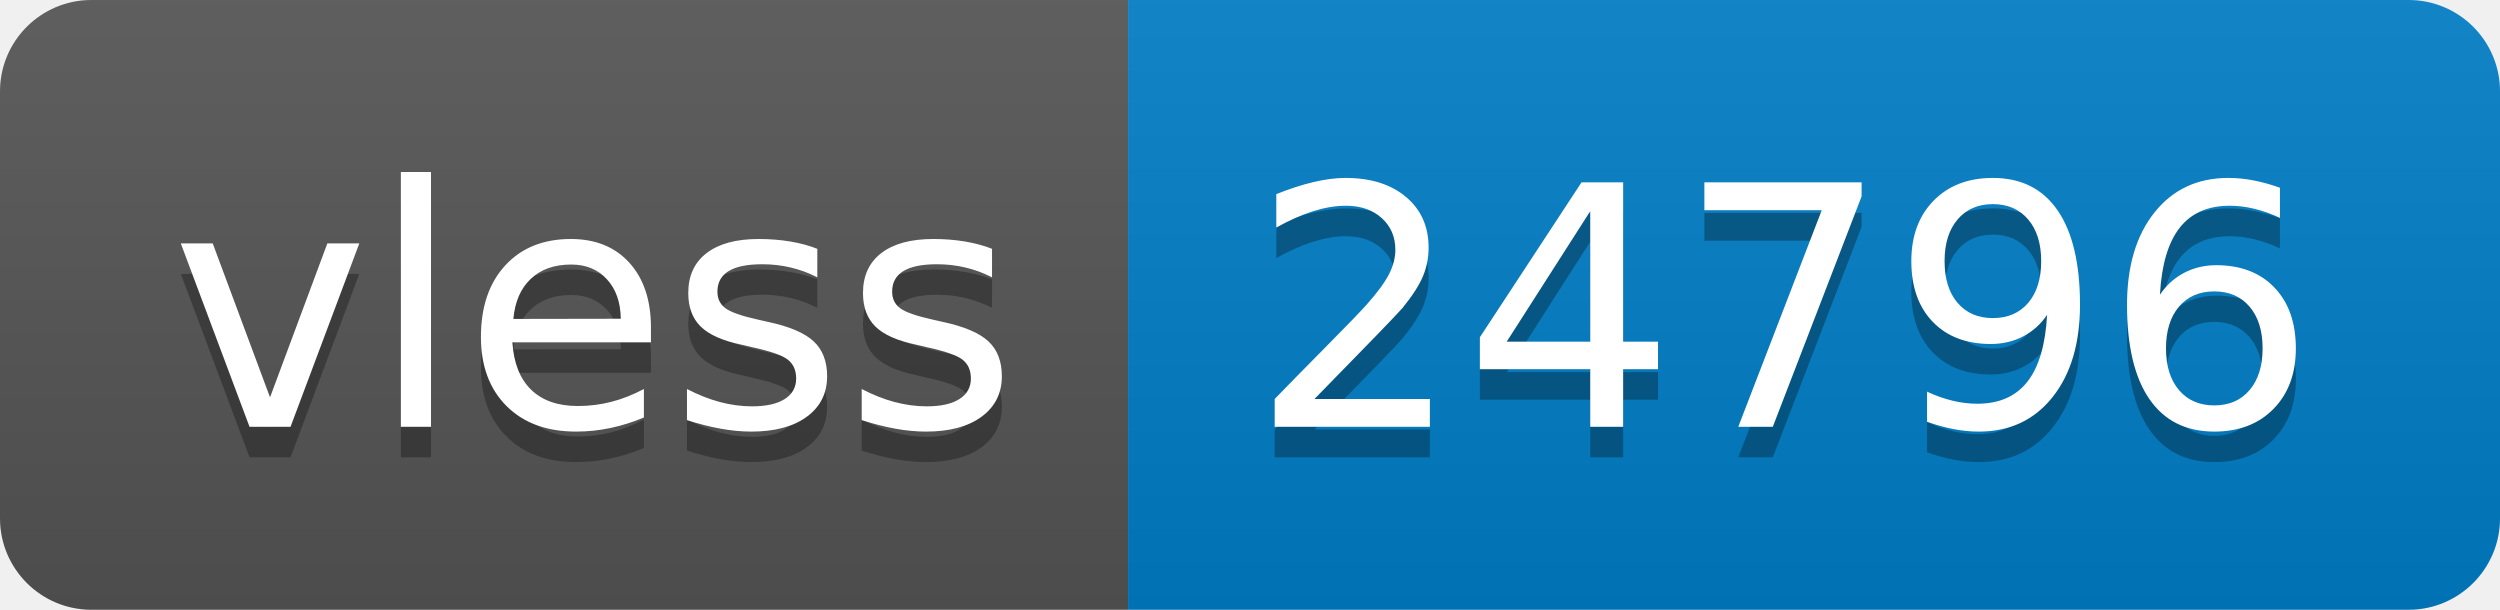
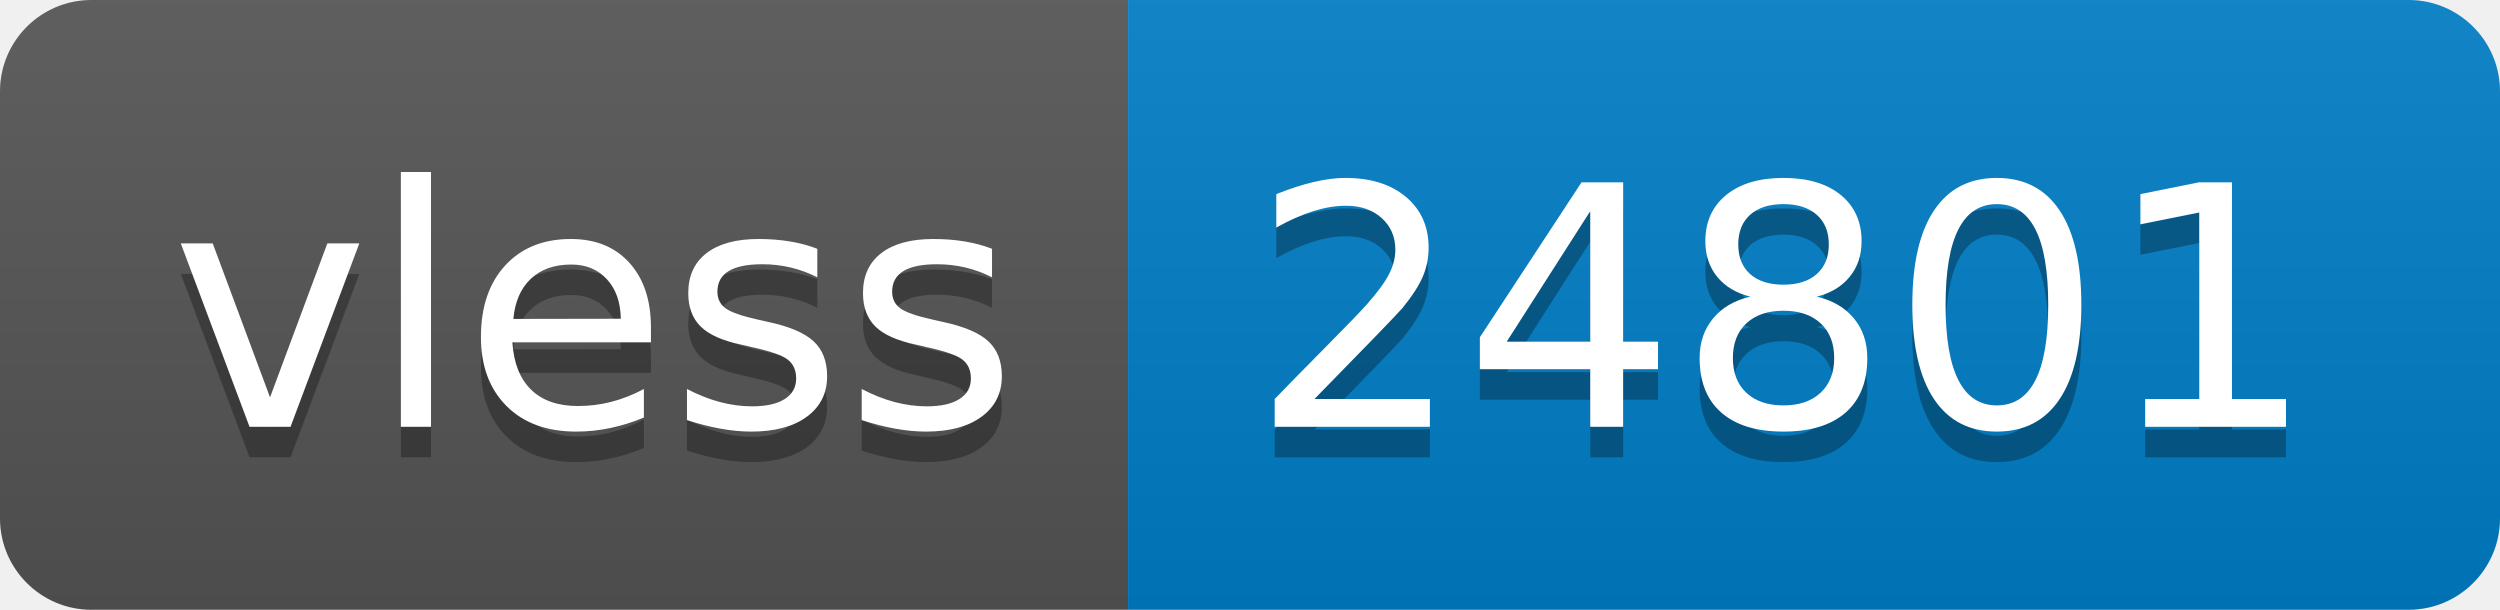
- <svg xmlns="http://www.w3.org/2000/svg" width="82" height="20" role="img" aria-label="vless: 24796">
+ <svg xmlns="http://www.w3.org/2000/svg" width="82" height="20" role="img" aria-label="vless: 24801">
  <linearGradient id="s" x2="0" y2="100%">
    <stop offset="0" stop-color="#bbb" stop-opacity=".1" />
    <stop offset="1" stop-opacity=".1" />
  </linearGradient>
  <clipPath id="r">
    <rect width="82" height="20" rx="3" fill="#fff" />
  </clipPath>
  <g clip-path="url(#r)">
    <rect width="37" height="20" fill="#555" />
    <rect x="37" width="45" height="20" fill="#007ec6" />
    <rect width="82" height="20" fill="url(#s)" />
  </g>
  <g fill="#fff" text-anchor="middle" font-family="Verdana,Geneva,DejaVu Sans,sans-serif" text-rendering="geometricPrecision" font-size="110">
    <text aria-hidden="true" x="195" y="150" fill="#010101" fill-opacity=".3" transform="scale(.1)" textLength="270">vless</text>
    <text x="195" y="140" transform="scale(.1)" fill="#fff" textLength="270">vless</text>
-     <text aria-hidden="true" x="585" y="150" fill="#010101" fill-opacity=".3" transform="scale(.1)" textLength="350">24796</text>
-     <text x="585" y="140" transform="scale(.1)" fill="#fff" textLength="350">24796</text>
+     <text aria-hidden="true" x="585" y="150" fill="#010101" fill-opacity=".3" transform="scale(.1)" textLength="350">24801</text>
+     <text x="585" y="140" transform="scale(.1)" fill="#fff" textLength="350">24801</text>
  </g>
</svg>
